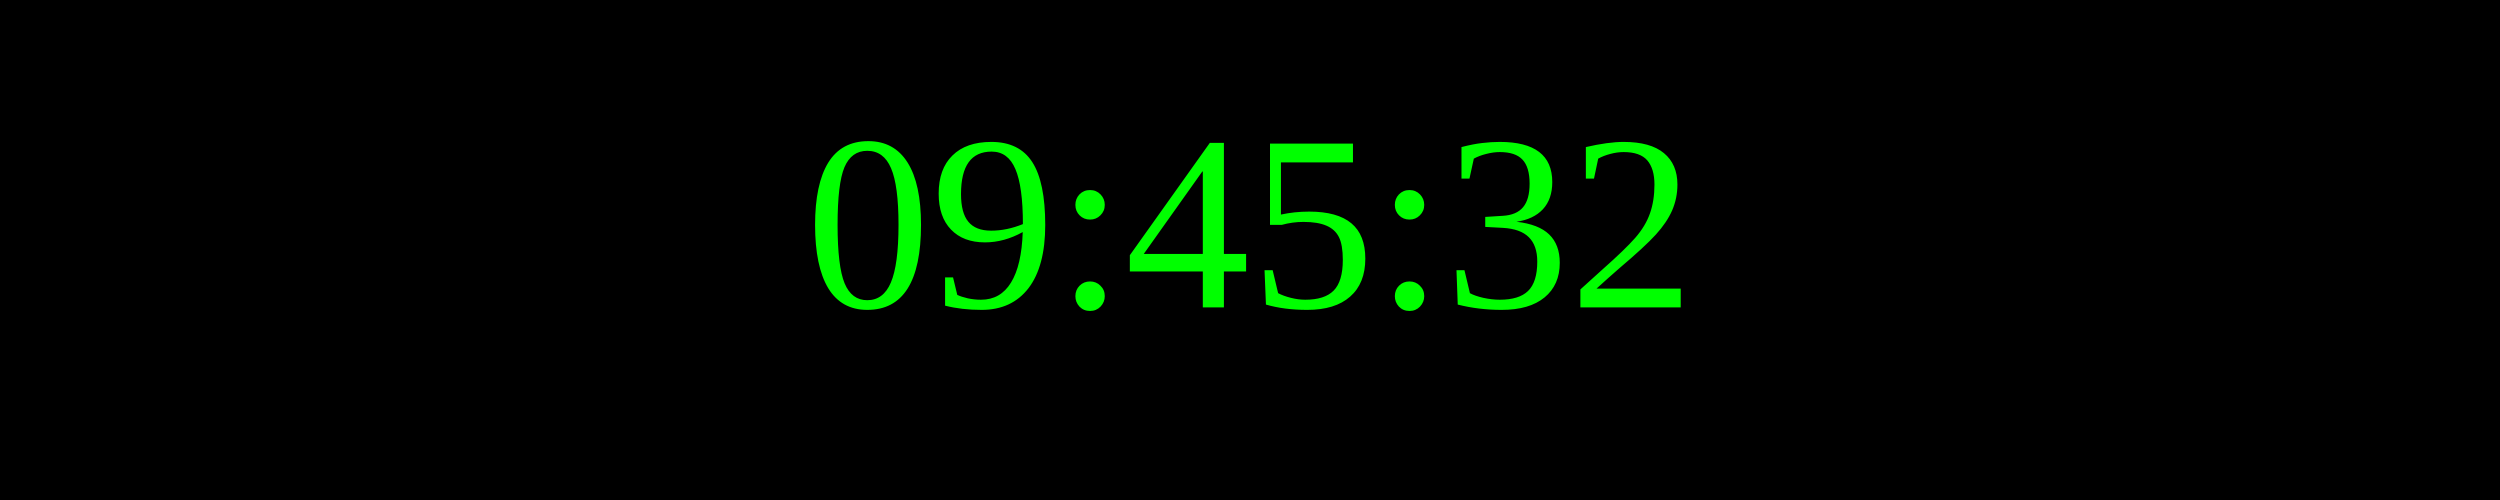
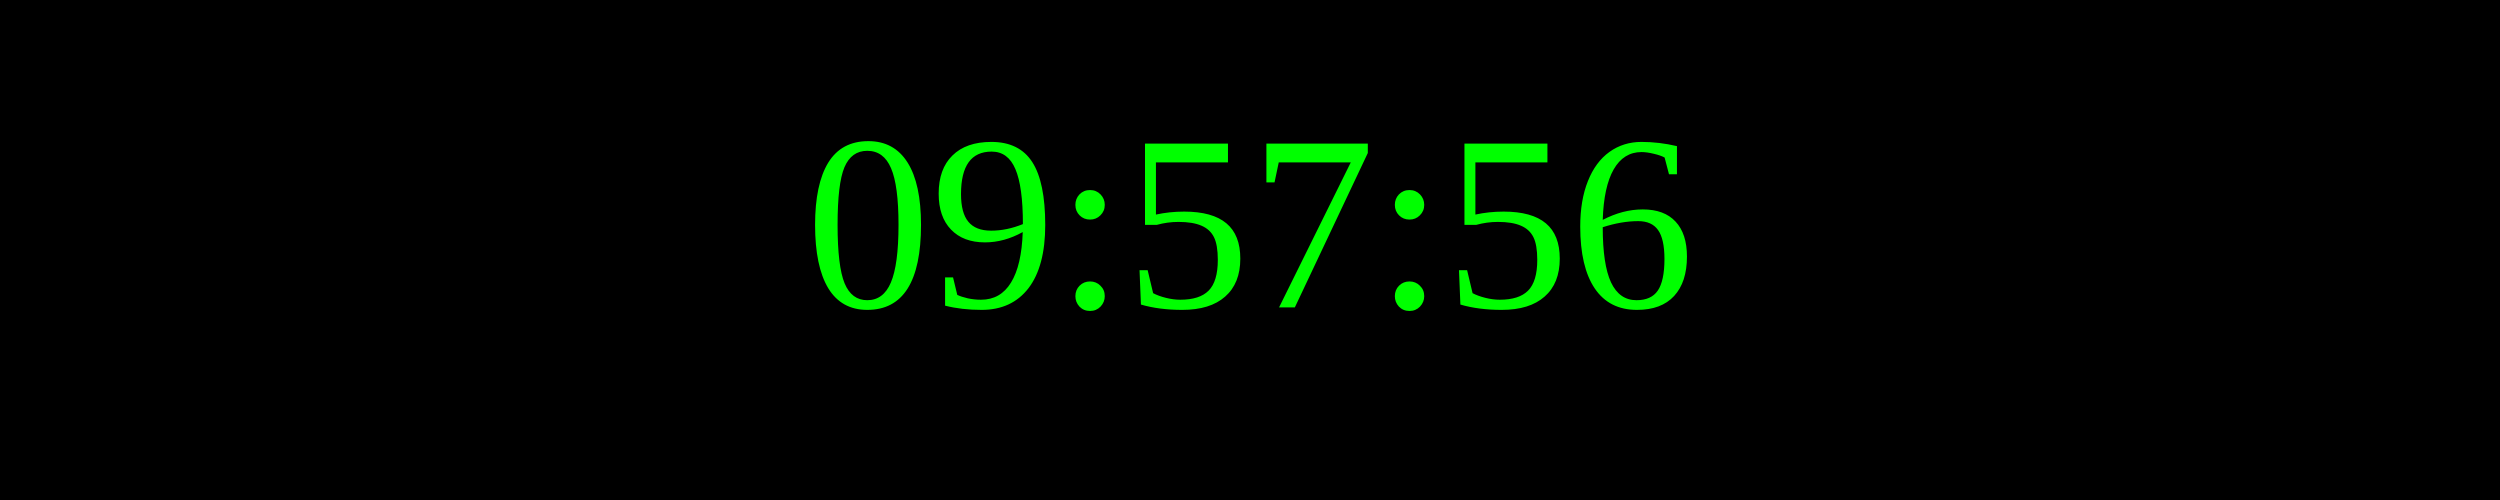
<svg xmlns="http://www.w3.org/2000/svg" width="250" height="50">
  <rect width="100%" height="100%" fill="black" />
  <text x="50%" y="50%" font-size="25" fill="lime" text-anchor="middle" dominant-baseline="middle">
- 09:45:32
+ 09:57:56
</text>
</svg>
